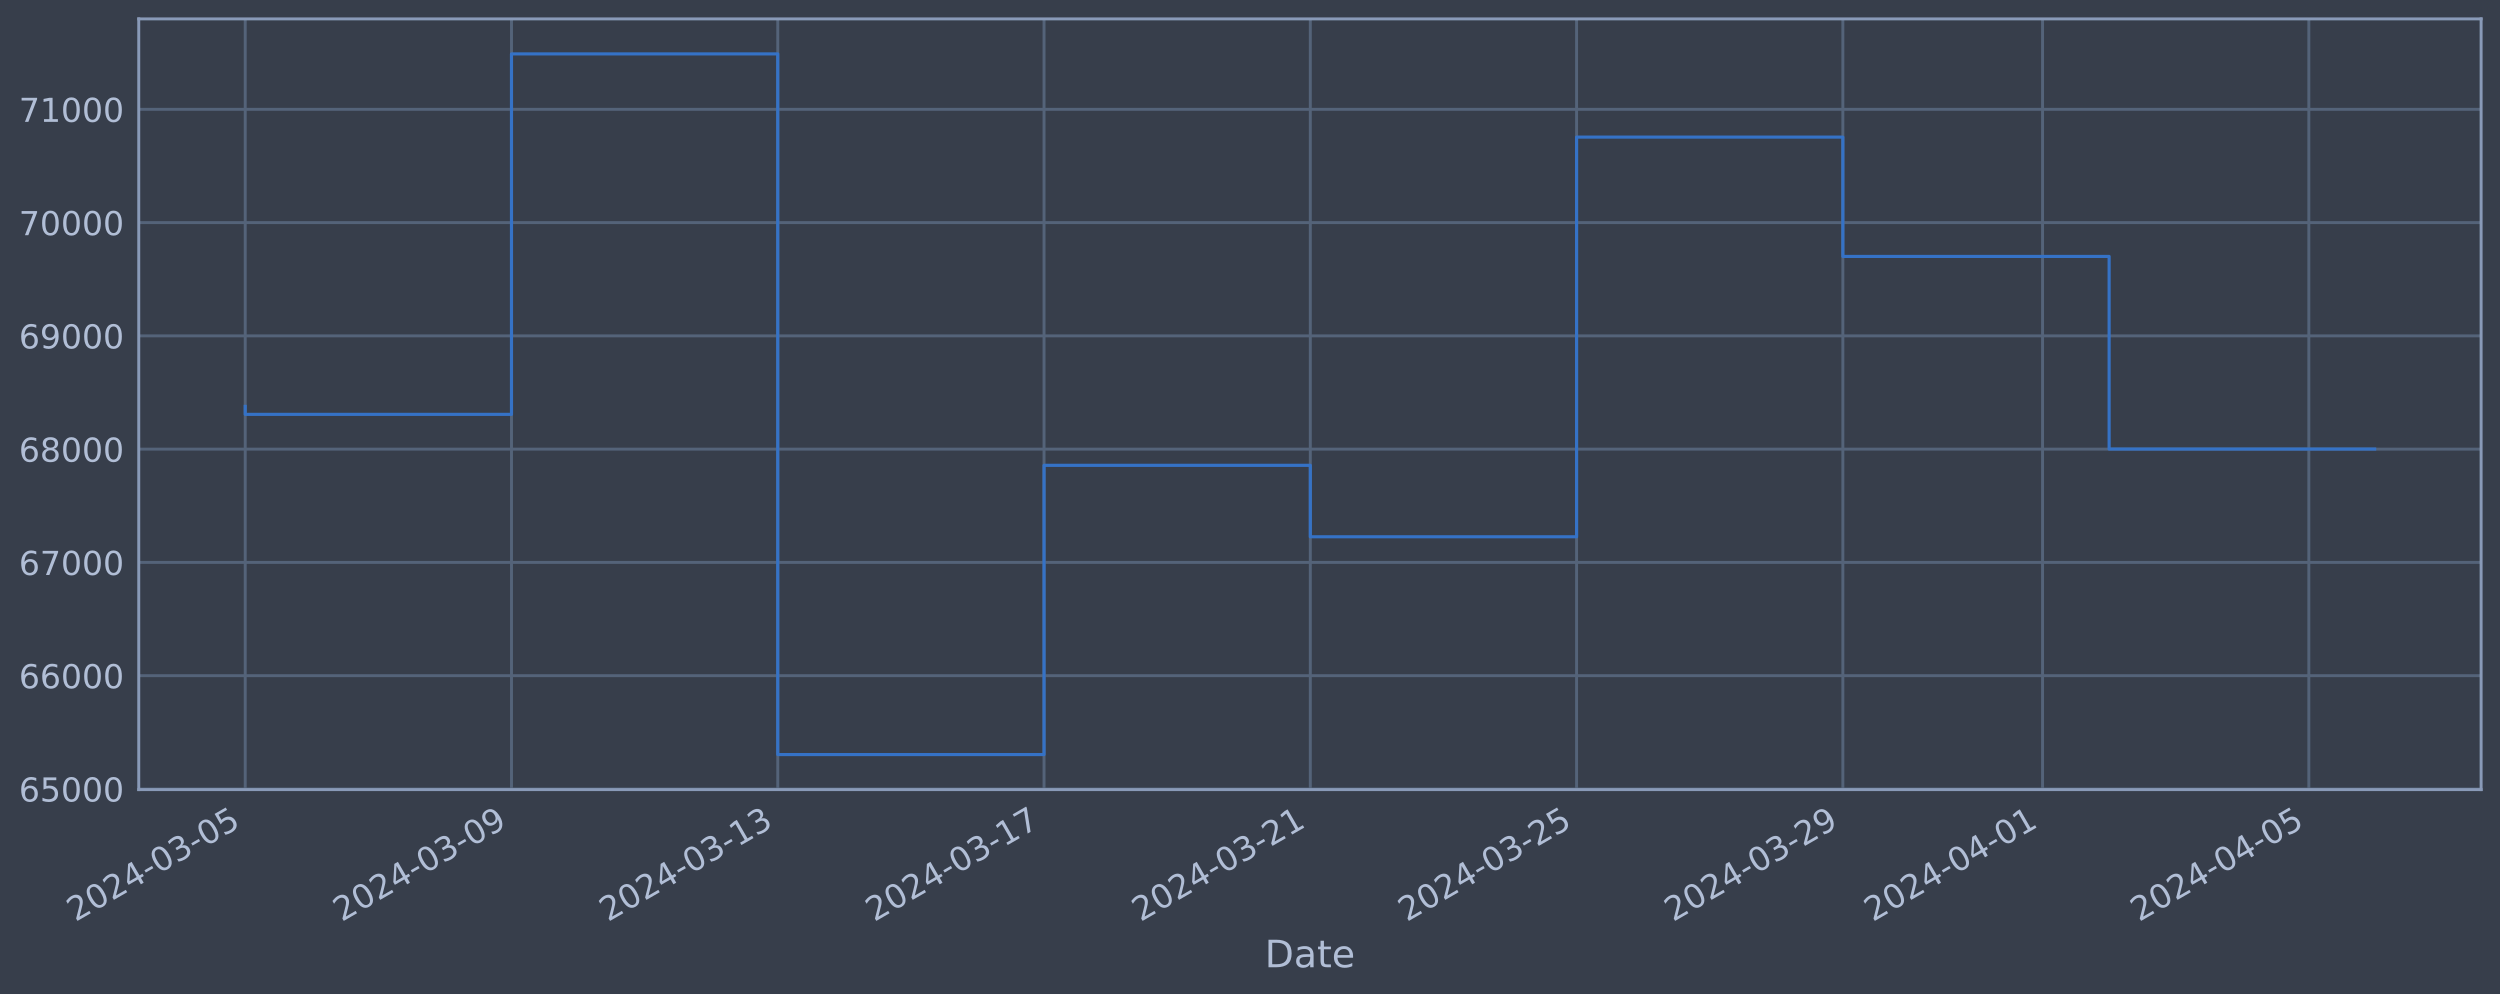
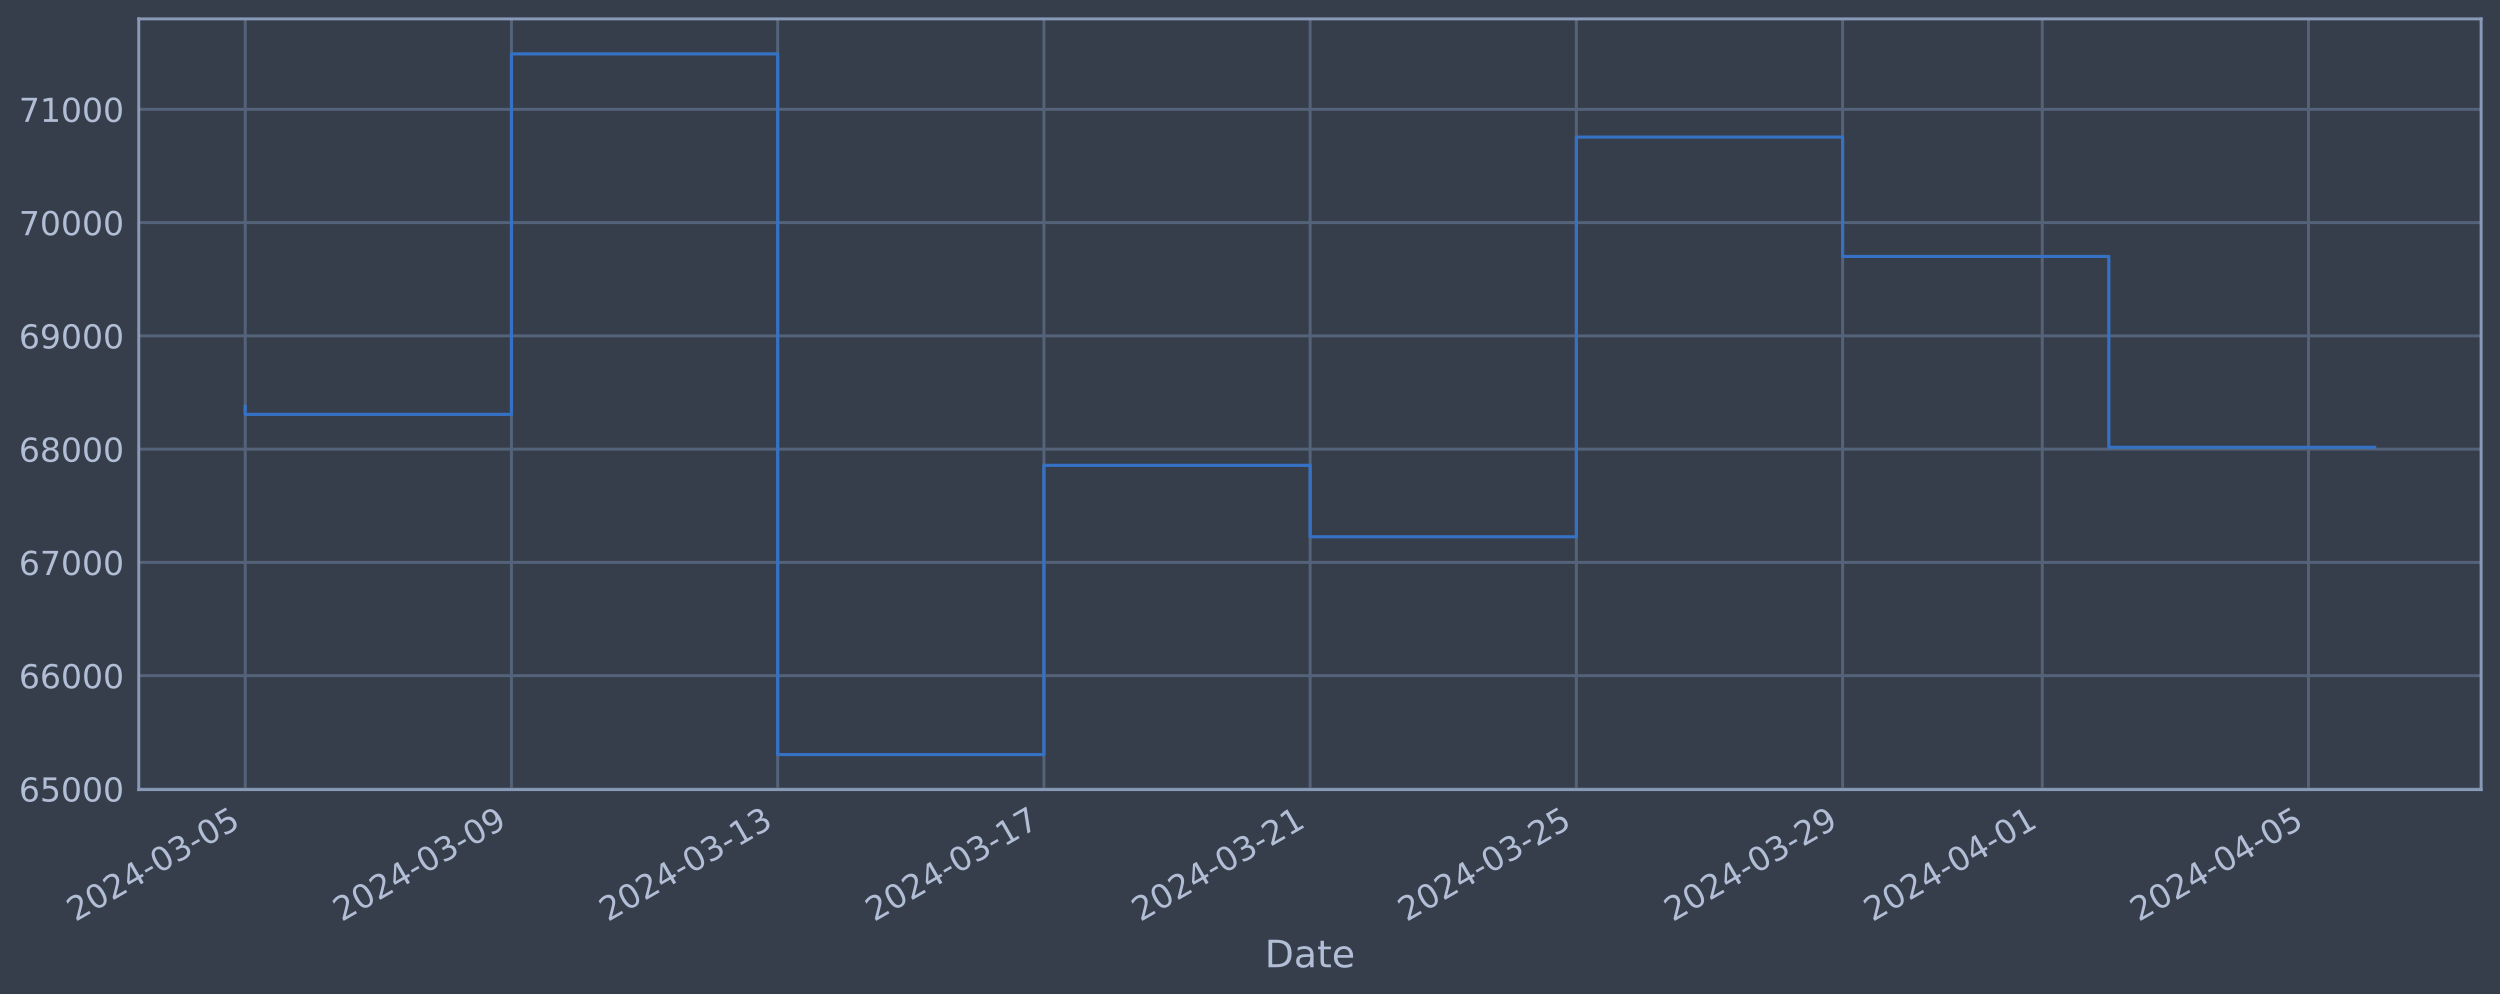
<svg xmlns="http://www.w3.org/2000/svg" xmlns:xlink="http://www.w3.org/1999/xlink" width="952.884pt" height="378.87pt" viewBox="0 0 952.884 378.87" version="1.1">
  <defs>
    <style type="text/css">*{stroke-linejoin: round; stroke-linecap: butt}</style>
  </defs>
  <g id="figure_1">
    <g id="patch_1">
      <path d="M 0 378.87  L 952.884 378.87  L 952.884 0  L 0 0  z " style="fill: #373e4b" />
    </g>
    <g id="axes_1">
      <g id="patch_2">
        <path d="M 52.884 300.96  L 945.684 300.96  L 945.684 7.2  L 52.884 7.2  z " style="fill: #373e4b" />
      </g>
      <g id="matplotlib.axis_1">
        <g id="xtick_1">
          <g id="line2d_1">
-             <path d="M 93.466 300.96  L 93.466 7.2  " clip-path="url(#p6ad343363c)" style="fill: none; stroke: #546379; stroke-width: 1.12; stroke-linecap: square" />
+             <path d="M 93.466 300.96  L 93.466 7.2  " clip-path="url(#pcc924057f9)" style="fill: none; stroke: #546379; stroke-width: 1.12; stroke-linecap: square" />
          </g>
          <g id="line2d_2" />
          <g id="text_1">
            <g style="fill: #b1bed6" transform="translate(28.74006 351.4642) rotate(-30) scale(0.126 -0.126)">
              <defs>
                <path id="DejaVuSans-32" d="M 1228 531  L 3431 531  L 3431 0  L 469 0  L 469 531  Q 828 903 1448 1529  Q 2069 2156 2228 2338  Q 2531 2678 2651 2914  Q 2772 3150 2772 3378  Q 2772 3750 2511 3984  Q 2250 4219 1831 4219  Q 1534 4219 1204 4116  Q 875 4013 500 3803  L 500 4441  Q 881 4594 1212 4672  Q 1544 4750 1819 4750  Q 2544 4750 2975 4387  Q 3406 4025 3406 3419  Q 3406 3131 3298 2873  Q 3191 2616 2906 2266  Q 2828 2175 2409 1742  Q 1991 1309 1228 531  z " transform="scale(0.015625)" />
                <path id="DejaVuSans-30" d="M 2034 4250  Q 1547 4250 1301 3770  Q 1056 3291 1056 2328  Q 1056 1369 1301 889  Q 1547 409 2034 409  Q 2525 409 2770 889  Q 3016 1369 3016 2328  Q 3016 3291 2770 3770  Q 2525 4250 2034 4250  z M 2034 4750  Q 2819 4750 3233 4129  Q 3647 3509 3647 2328  Q 3647 1150 3233 529  Q 2819 -91 2034 -91  Q 1250 -91 836 529  Q 422 1150 422 2328  Q 422 3509 836 4129  Q 1250 4750 2034 4750  z " transform="scale(0.015625)" />
                <path id="DejaVuSans-34" d="M 2419 4116  L 825 1625  L 2419 1625  L 2419 4116  z M 2253 4666  L 3047 4666  L 3047 1625  L 3713 1625  L 3713 1100  L 3047 1100  L 3047 0  L 2419 0  L 2419 1100  L 313 1100  L 313 1709  L 2253 4666  z " transform="scale(0.015625)" />
                <path id="DejaVuSans-2d" d="M 313 2009  L 1997 2009  L 1997 1497  L 313 1497  L 313 2009  z " transform="scale(0.015625)" />
                <path id="DejaVuSans-33" d="M 2597 2516  Q 3050 2419 3304 2112  Q 3559 1806 3559 1356  Q 3559 666 3084 287  Q 2609 -91 1734 -91  Q 1441 -91 1130 -33  Q 819 25 488 141  L 488 750  Q 750 597 1062 519  Q 1375 441 1716 441  Q 2309 441 2620 675  Q 2931 909 2931 1356  Q 2931 1769 2642 2001  Q 2353 2234 1838 2234  L 1294 2234  L 1294 2753  L 1863 2753  Q 2328 2753 2575 2939  Q 2822 3125 2822 3475  Q 2822 3834 2567 4026  Q 2313 4219 1838 4219  Q 1578 4219 1281 4162  Q 984 4106 628 3988  L 628 4550  Q 988 4650 1302 4700  Q 1616 4750 1894 4750  Q 2613 4750 3031 4423  Q 3450 4097 3450 3541  Q 3450 3153 3228 2886  Q 3006 2619 2597 2516  z " transform="scale(0.015625)" />
                <path id="DejaVuSans-35" d="M 691 4666  L 3169 4666  L 3169 4134  L 1269 4134  L 1269 2991  Q 1406 3038 1543 3061  Q 1681 3084 1819 3084  Q 2600 3084 3056 2656  Q 3513 2228 3513 1497  Q 3513 744 3044 326  Q 2575 -91 1722 -91  Q 1428 -91 1123 -41  Q 819 9 494 109  L 494 744  Q 775 591 1075 516  Q 1375 441 1709 441  Q 2250 441 2565 725  Q 2881 1009 2881 1497  Q 2881 1984 2565 2268  Q 2250 2553 1709 2553  Q 1456 2553 1204 2497  Q 953 2441 691 2322  L 691 4666  z " transform="scale(0.015625)" />
              </defs>
              <use xlink:href="#DejaVuSans-32" />
              <use xlink:href="#DejaVuSans-30" x="63.623" />
              <use xlink:href="#DejaVuSans-32" x="127.246" />
              <use xlink:href="#DejaVuSans-34" x="190.869" />
              <use xlink:href="#DejaVuSans-2d" x="254.492" />
              <use xlink:href="#DejaVuSans-30" x="290.576" />
              <use xlink:href="#DejaVuSans-33" x="354.199" />
              <use xlink:href="#DejaVuSans-2d" x="417.822" />
              <use xlink:href="#DejaVuSans-30" x="453.906" />
              <use xlink:href="#DejaVuSans-35" x="517.529" />
            </g>
          </g>
        </g>
        <g id="xtick_2">
          <g id="line2d_3">
-             <path d="M 194.956 300.96  L 194.956 7.2  " clip-path="url(#p6ad343363c)" style="fill: none; stroke: #546379; stroke-width: 1.12; stroke-linecap: square" />
+             <path d="M 194.94 300.96  L 194.94 7.2  " clip-path="url(#pcc924057f9)" style="fill: none; stroke: #546379; stroke-width: 1.12; stroke-linecap: square" />
          </g>
          <g id="line2d_4" />
          <g id="text_2">
-             <g style="fill: #b1bed6" transform="translate(130.2309 351.4642) rotate(-30) scale(0.126 -0.126)">
+             <g style="fill: #b1bed6" transform="translate(130.2145 351.4642) rotate(-30) scale(0.126 -0.126)">
              <defs>
                <path id="DejaVuSans-39" d="M 703 97  L 703 672  Q 941 559 1184 500  Q 1428 441 1663 441  Q 2288 441 2617 861  Q 2947 1281 2994 2138  Q 2813 1869 2534 1725  Q 2256 1581 1919 1581  Q 1219 1581 811 2004  Q 403 2428 403 3163  Q 403 3881 828 4315  Q 1253 4750 1959 4750  Q 2769 4750 3195 4129  Q 3622 3509 3622 2328  Q 3622 1225 3098 567  Q 2575 -91 1691 -91  Q 1453 -91 1209 -44  Q 966 3 703 97  z M 1959 2075  Q 2384 2075 2632 2365  Q 2881 2656 2881 3163  Q 2881 3666 2632 3958  Q 2384 4250 1959 4250  Q 1534 4250 1286 3958  Q 1038 3666 1038 3163  Q 1038 2656 1286 2365  Q 1534 2075 1959 2075  z " transform="scale(0.015625)" />
              </defs>
              <use xlink:href="#DejaVuSans-32" />
              <use xlink:href="#DejaVuSans-30" x="63.623" />
              <use xlink:href="#DejaVuSans-32" x="127.246" />
              <use xlink:href="#DejaVuSans-34" x="190.869" />
              <use xlink:href="#DejaVuSans-2d" x="254.492" />
              <use xlink:href="#DejaVuSans-30" x="290.576" />
              <use xlink:href="#DejaVuSans-33" x="354.199" />
              <use xlink:href="#DejaVuSans-2d" x="417.822" />
              <use xlink:href="#DejaVuSans-30" x="453.906" />
              <use xlink:href="#DejaVuSans-39" x="517.529" />
            </g>
          </g>
        </g>
        <g id="xtick_3">
          <g id="line2d_5">
-             <path d="M 296.447 300.96  L 296.447 7.2  " clip-path="url(#p6ad343363c)" style="fill: none; stroke: #546379; stroke-width: 1.12; stroke-linecap: square" />
+             <path d="M 296.414 300.96  L 296.414 7.2  " clip-path="url(#pcc924057f9)" style="fill: none; stroke: #546379; stroke-width: 1.12; stroke-linecap: square" />
          </g>
          <g id="line2d_6" />
          <g id="text_3">
-             <g style="fill: #b1bed6" transform="translate(231.7218 351.4642) rotate(-30) scale(0.126 -0.126)">
+             <g style="fill: #b1bed6" transform="translate(231.6889 351.4642) rotate(-30) scale(0.126 -0.126)">
              <defs>
                <path id="DejaVuSans-31" d="M 794 531  L 1825 531  L 1825 4091  L 703 3866  L 703 4441  L 1819 4666  L 2450 4666  L 2450 531  L 3481 531  L 3481 0  L 794 0  L 794 531  z " transform="scale(0.015625)" />
              </defs>
              <use xlink:href="#DejaVuSans-32" />
              <use xlink:href="#DejaVuSans-30" x="63.623" />
              <use xlink:href="#DejaVuSans-32" x="127.246" />
              <use xlink:href="#DejaVuSans-34" x="190.869" />
              <use xlink:href="#DejaVuSans-2d" x="254.492" />
              <use xlink:href="#DejaVuSans-30" x="290.576" />
              <use xlink:href="#DejaVuSans-33" x="354.199" />
              <use xlink:href="#DejaVuSans-2d" x="417.822" />
              <use xlink:href="#DejaVuSans-31" x="453.906" />
              <use xlink:href="#DejaVuSans-33" x="517.529" />
            </g>
          </g>
        </g>
        <g id="xtick_4">
          <g id="line2d_7">
-             <path d="M 397.938 300.96  L 397.938 7.2  " clip-path="url(#p6ad343363c)" style="fill: none; stroke: #546379; stroke-width: 1.12; stroke-linecap: square" />
+             <path d="M 397.889 300.96  L 397.889 7.2  " clip-path="url(#pcc924057f9)" style="fill: none; stroke: #546379; stroke-width: 1.12; stroke-linecap: square" />
          </g>
          <g id="line2d_8" />
          <g id="text_4">
-             <g style="fill: #b1bed6" transform="translate(333.2127 351.4642) rotate(-30) scale(0.126 -0.126)">
+             <g style="fill: #b1bed6" transform="translate(333.1633 351.4642) rotate(-30) scale(0.126 -0.126)">
              <defs>
                <path id="DejaVuSans-37" d="M 525 4666  L 3525 4666  L 3525 4397  L 1831 0  L 1172 0  L 2766 4134  L 525 4134  L 525 4666  z " transform="scale(0.015625)" />
              </defs>
              <use xlink:href="#DejaVuSans-32" />
              <use xlink:href="#DejaVuSans-30" x="63.623" />
              <use xlink:href="#DejaVuSans-32" x="127.246" />
              <use xlink:href="#DejaVuSans-34" x="190.869" />
              <use xlink:href="#DejaVuSans-2d" x="254.492" />
              <use xlink:href="#DejaVuSans-30" x="290.576" />
              <use xlink:href="#DejaVuSans-33" x="354.199" />
              <use xlink:href="#DejaVuSans-2d" x="417.822" />
              <use xlink:href="#DejaVuSans-31" x="453.906" />
              <use xlink:href="#DejaVuSans-37" x="517.529" />
            </g>
          </g>
        </g>
        <g id="xtick_5">
          <g id="line2d_9">
-             <path d="M 499.429 300.96  L 499.429 7.2  " clip-path="url(#p6ad343363c)" style="fill: none; stroke: #546379; stroke-width: 1.12; stroke-linecap: square" />
+             <path d="M 499.363 300.96  L 499.363 7.2  " clip-path="url(#pcc924057f9)" style="fill: none; stroke: #546379; stroke-width: 1.12; stroke-linecap: square" />
          </g>
          <g id="line2d_10" />
          <g id="text_5">
-             <g style="fill: #b1bed6" transform="translate(434.7036 351.4642) rotate(-30) scale(0.126 -0.126)">
+             <g style="fill: #b1bed6" transform="translate(434.6377 351.4642) rotate(-30) scale(0.126 -0.126)">
              <use xlink:href="#DejaVuSans-32" />
              <use xlink:href="#DejaVuSans-30" x="63.623" />
              <use xlink:href="#DejaVuSans-32" x="127.246" />
              <use xlink:href="#DejaVuSans-34" x="190.869" />
              <use xlink:href="#DejaVuSans-2d" x="254.492" />
              <use xlink:href="#DejaVuSans-30" x="290.576" />
              <use xlink:href="#DejaVuSans-33" x="354.199" />
              <use xlink:href="#DejaVuSans-2d" x="417.822" />
              <use xlink:href="#DejaVuSans-32" x="453.906" />
              <use xlink:href="#DejaVuSans-31" x="517.529" />
            </g>
          </g>
        </g>
        <g id="xtick_6">
          <g id="line2d_11">
-             <path d="M 600.92 300.96  L 600.92 7.2  " clip-path="url(#p6ad343363c)" style="fill: none; stroke: #546379; stroke-width: 1.12; stroke-linecap: square" />
+             <path d="M 600.838 300.96  L 600.838 7.2  " clip-path="url(#pcc924057f9)" style="fill: none; stroke: #546379; stroke-width: 1.12; stroke-linecap: square" />
          </g>
          <g id="line2d_12" />
          <g id="text_6">
-             <g style="fill: #b1bed6" transform="translate(536.1945 351.4642) rotate(-30) scale(0.126 -0.126)">
+             <g style="fill: #b1bed6" transform="translate(536.1121 351.4642) rotate(-30) scale(0.126 -0.126)">
              <use xlink:href="#DejaVuSans-32" />
              <use xlink:href="#DejaVuSans-30" x="63.623" />
              <use xlink:href="#DejaVuSans-32" x="127.246" />
              <use xlink:href="#DejaVuSans-34" x="190.869" />
              <use xlink:href="#DejaVuSans-2d" x="254.492" />
              <use xlink:href="#DejaVuSans-30" x="290.576" />
              <use xlink:href="#DejaVuSans-33" x="354.199" />
              <use xlink:href="#DejaVuSans-2d" x="417.822" />
              <use xlink:href="#DejaVuSans-32" x="453.906" />
              <use xlink:href="#DejaVuSans-35" x="517.529" />
            </g>
          </g>
        </g>
        <g id="xtick_7">
          <g id="line2d_13">
-             <path d="M 702.411 300.96  L 702.411 7.2  " clip-path="url(#p6ad343363c)" style="fill: none; stroke: #546379; stroke-width: 1.12; stroke-linecap: square" />
+             <path d="M 702.312 300.96  L 702.312 7.2  " clip-path="url(#pcc924057f9)" style="fill: none; stroke: #546379; stroke-width: 1.12; stroke-linecap: square" />
          </g>
          <g id="line2d_14" />
          <g id="text_7">
-             <g style="fill: #b1bed6" transform="translate(637.6854 351.4642) rotate(-30) scale(0.126 -0.126)">
+             <g style="fill: #b1bed6" transform="translate(637.5865 351.4642) rotate(-30) scale(0.126 -0.126)">
              <use xlink:href="#DejaVuSans-32" />
              <use xlink:href="#DejaVuSans-30" x="63.623" />
              <use xlink:href="#DejaVuSans-32" x="127.246" />
              <use xlink:href="#DejaVuSans-34" x="190.869" />
              <use xlink:href="#DejaVuSans-2d" x="254.492" />
              <use xlink:href="#DejaVuSans-30" x="290.576" />
              <use xlink:href="#DejaVuSans-33" x="354.199" />
              <use xlink:href="#DejaVuSans-2d" x="417.822" />
              <use xlink:href="#DejaVuSans-32" x="453.906" />
              <use xlink:href="#DejaVuSans-39" x="517.529" />
            </g>
          </g>
        </g>
        <g id="xtick_8">
          <g id="line2d_15">
-             <path d="M 778.529 300.96  L 778.529 7.2  " clip-path="url(#p6ad343363c)" style="fill: none; stroke: #546379; stroke-width: 1.12; stroke-linecap: square" />
+             <path d="M 778.418 300.96  L 778.418 7.2  " clip-path="url(#pcc924057f9)" style="fill: none; stroke: #546379; stroke-width: 1.12; stroke-linecap: square" />
          </g>
          <g id="line2d_16" />
          <g id="text_8">
-             <g style="fill: #b1bed6" transform="translate(713.8035 351.4642) rotate(-30) scale(0.126 -0.126)">
+             <g style="fill: #b1bed6" transform="translate(713.6923 351.4642) rotate(-30) scale(0.126 -0.126)">
              <use xlink:href="#DejaVuSans-32" />
              <use xlink:href="#DejaVuSans-30" x="63.623" />
              <use xlink:href="#DejaVuSans-32" x="127.246" />
              <use xlink:href="#DejaVuSans-34" x="190.869" />
              <use xlink:href="#DejaVuSans-2d" x="254.492" />
              <use xlink:href="#DejaVuSans-30" x="290.576" />
              <use xlink:href="#DejaVuSans-34" x="354.199" />
              <use xlink:href="#DejaVuSans-2d" x="417.822" />
              <use xlink:href="#DejaVuSans-30" x="453.906" />
              <use xlink:href="#DejaVuSans-31" x="517.529" />
            </g>
          </g>
        </g>
        <g id="xtick_9">
          <g id="line2d_17">
-             <path d="M 880.02 300.96  L 880.02 7.2  " clip-path="url(#p6ad343363c)" style="fill: none; stroke: #546379; stroke-width: 1.12; stroke-linecap: square" />
+             <path d="M 879.892 300.96  L 879.892 7.2  " clip-path="url(#pcc924057f9)" style="fill: none; stroke: #546379; stroke-width: 1.12; stroke-linecap: square" />
          </g>
          <g id="line2d_18" />
          <g id="text_9">
-             <g style="fill: #b1bed6" transform="translate(815.2944 351.4642) rotate(-30) scale(0.126 -0.126)">
+             <g style="fill: #b1bed6" transform="translate(815.1667 351.4642) rotate(-30) scale(0.126 -0.126)">
              <use xlink:href="#DejaVuSans-32" />
              <use xlink:href="#DejaVuSans-30" x="63.623" />
              <use xlink:href="#DejaVuSans-32" x="127.246" />
              <use xlink:href="#DejaVuSans-34" x="190.869" />
              <use xlink:href="#DejaVuSans-2d" x="254.492" />
              <use xlink:href="#DejaVuSans-30" x="290.576" />
              <use xlink:href="#DejaVuSans-34" x="354.199" />
              <use xlink:href="#DejaVuSans-2d" x="417.822" />
              <use xlink:href="#DejaVuSans-30" x="453.906" />
              <use xlink:href="#DejaVuSans-35" x="517.529" />
            </g>
          </g>
        </g>
        <g id="text_10">
          <g style="fill: #b1bed6" transform="translate(482.0746 368.6753) scale(0.144 -0.144)">
            <defs>
              <path id="DejaVuSans-44" d="M 1259 4147  L 1259 519  L 2022 519  Q 2988 519 3436 956  Q 3884 1394 3884 2338  Q 3884 3275 3436 3711  Q 2988 4147 2022 4147  L 1259 4147  z M 628 4666  L 1925 4666  Q 3281 4666 3915 4102  Q 4550 3538 4550 2338  Q 4550 1131 3912 565  Q 3275 0 1925 0  L 628 0  L 628 4666  z " transform="scale(0.015625)" />
              <path id="DejaVuSans-61" d="M 2194 1759  Q 1497 1759 1228 1600  Q 959 1441 959 1056  Q 959 750 1161 570  Q 1363 391 1709 391  Q 2188 391 2477 730  Q 2766 1069 2766 1631  L 2766 1759  L 2194 1759  z M 3341 1997  L 3341 0  L 2766 0  L 2766 531  Q 2569 213 2275 61  Q 1981 -91 1556 -91  Q 1019 -91 701 211  Q 384 513 384 1019  Q 384 1609 779 1909  Q 1175 2209 1959 2209  L 2766 2209  L 2766 2266  Q 2766 2663 2505 2880  Q 2244 3097 1772 3097  Q 1472 3097 1187 3025  Q 903 2953 641 2809  L 641 3341  Q 956 3463 1253 3523  Q 1550 3584 1831 3584  Q 2591 3584 2966 3190  Q 3341 2797 3341 1997  z " transform="scale(0.015625)" />
              <path id="DejaVuSans-74" d="M 1172 4494  L 1172 3500  L 2356 3500  L 2356 3053  L 1172 3053  L 1172 1153  Q 1172 725 1289 603  Q 1406 481 1766 481  L 2356 481  L 2356 0  L 1766 0  Q 1100 0 847 248  Q 594 497 594 1153  L 594 3053  L 172 3053  L 172 3500  L 594 3500  L 594 4494  L 1172 4494  z " transform="scale(0.015625)" />
              <path id="DejaVuSans-65" d="M 3597 1894  L 3597 1613  L 953 1613  Q 991 1019 1311 708  Q 1631 397 2203 397  Q 2534 397 2845 478  Q 3156 559 3463 722  L 3463 178  Q 3153 47 2828 -22  Q 2503 -91 2169 -91  Q 1331 -91 842 396  Q 353 884 353 1716  Q 353 2575 817 3079  Q 1281 3584 2069 3584  Q 2775 3584 3186 3129  Q 3597 2675 3597 1894  z M 3022 2063  Q 3016 2534 2758 2815  Q 2500 3097 2075 3097  Q 1594 3097 1305 2825  Q 1016 2553 972 2059  L 3022 2063  z " transform="scale(0.015625)" />
            </defs>
            <use xlink:href="#DejaVuSans-44" />
            <use xlink:href="#DejaVuSans-61" x="77.002" />
            <use xlink:href="#DejaVuSans-74" x="138.281" />
            <use xlink:href="#DejaVuSans-65" x="177.49" />
          </g>
        </g>
      </g>
      <g id="matplotlib.axis_2">
        <g id="ytick_1">
          <g id="line2d_19">
-             <path d="M 52.884 300.718  L 945.684 300.718  " clip-path="url(#p6ad343363c)" style="fill: none; stroke: #546379; stroke-width: 1.12; stroke-linecap: square" />
+             <path d="M 52.884 300.718  L 945.684 300.718  " clip-path="url(#pcc924057f9)" style="fill: none; stroke: #546379; stroke-width: 1.12; stroke-linecap: square" />
          </g>
          <g id="line2d_20" />
          <g id="text_11">
            <g style="fill: #b1bed6" transform="translate(7.2 305.5049) scale(0.126 -0.126)">
              <defs>
                <path id="DejaVuSans-36" d="M 2113 2584  Q 1688 2584 1439 2293  Q 1191 2003 1191 1497  Q 1191 994 1439 701  Q 1688 409 2113 409  Q 2538 409 2786 701  Q 3034 994 3034 1497  Q 3034 2003 2786 2293  Q 2538 2584 2113 2584  z M 3366 4563  L 3366 3988  Q 3128 4100 2886 4159  Q 2644 4219 2406 4219  Q 1781 4219 1451 3797  Q 1122 3375 1075 2522  Q 1259 2794 1537 2939  Q 1816 3084 2150 3084  Q 2853 3084 3261 2657  Q 3669 2231 3669 1497  Q 3669 778 3244 343  Q 2819 -91 2113 -91  Q 1303 -91 875 529  Q 447 1150 447 2328  Q 447 3434 972 4092  Q 1497 4750 2381 4750  Q 2619 4750 2861 4703  Q 3103 4656 3366 4563  z " transform="scale(0.015625)" />
              </defs>
              <use xlink:href="#DejaVuSans-36" />
              <use xlink:href="#DejaVuSans-35" x="63.623" />
              <use xlink:href="#DejaVuSans-30" x="127.246" />
              <use xlink:href="#DejaVuSans-30" x="190.869" />
              <use xlink:href="#DejaVuSans-30" x="254.492" />
            </g>
          </g>
        </g>
        <g id="ytick_2">
          <g id="line2d_21">
-             <path d="M 52.884 257.544  L 945.684 257.544  " clip-path="url(#p6ad343363c)" style="fill: none; stroke: #546379; stroke-width: 1.12; stroke-linecap: square" />
+             <path d="M 52.884 257.544  L 945.684 257.544  " clip-path="url(#pcc924057f9)" style="fill: none; stroke: #546379; stroke-width: 1.12; stroke-linecap: square" />
          </g>
          <g id="line2d_22" />
          <g id="text_12">
            <g style="fill: #b1bed6" transform="translate(7.2 262.331) scale(0.126 -0.126)">
              <use xlink:href="#DejaVuSans-36" />
              <use xlink:href="#DejaVuSans-36" x="63.623" />
              <use xlink:href="#DejaVuSans-30" x="127.246" />
              <use xlink:href="#DejaVuSans-30" x="190.869" />
              <use xlink:href="#DejaVuSans-30" x="254.492" />
            </g>
          </g>
        </g>
        <g id="ytick_3">
          <g id="line2d_23">
-             <path d="M 52.884 214.37  L 945.684 214.37  " clip-path="url(#p6ad343363c)" style="fill: none; stroke: #546379; stroke-width: 1.12; stroke-linecap: square" />
+             <path d="M 52.884 214.37  L 945.684 214.37  " clip-path="url(#pcc924057f9)" style="fill: none; stroke: #546379; stroke-width: 1.12; stroke-linecap: square" />
          </g>
          <g id="line2d_24" />
          <g id="text_13">
            <g style="fill: #b1bed6" transform="translate(7.2 219.157) scale(0.126 -0.126)">
              <use xlink:href="#DejaVuSans-36" />
              <use xlink:href="#DejaVuSans-37" x="63.623" />
              <use xlink:href="#DejaVuSans-30" x="127.246" />
              <use xlink:href="#DejaVuSans-30" x="190.869" />
              <use xlink:href="#DejaVuSans-30" x="254.492" />
            </g>
          </g>
        </g>
        <g id="ytick_4">
          <g id="line2d_25">
-             <path d="M 52.884 171.196  L 945.684 171.196  " clip-path="url(#p6ad343363c)" style="fill: none; stroke: #546379; stroke-width: 1.12; stroke-linecap: square" />
+             <path d="M 52.884 171.196  L 945.684 171.196  " clip-path="url(#pcc924057f9)" style="fill: none; stroke: #546379; stroke-width: 1.12; stroke-linecap: square" />
          </g>
          <g id="line2d_26" />
          <g id="text_14">
            <g style="fill: #b1bed6" transform="translate(7.2 175.9831) scale(0.126 -0.126)">
              <defs>
                <path id="DejaVuSans-38" d="M 2034 2216  Q 1584 2216 1326 1975  Q 1069 1734 1069 1313  Q 1069 891 1326 650  Q 1584 409 2034 409  Q 2484 409 2743 651  Q 3003 894 3003 1313  Q 3003 1734 2745 1975  Q 2488 2216 2034 2216  z M 1403 2484  Q 997 2584 770 2862  Q 544 3141 544 3541  Q 544 4100 942 4425  Q 1341 4750 2034 4750  Q 2731 4750 3128 4425  Q 3525 4100 3525 3541  Q 3525 3141 3298 2862  Q 3072 2584 2669 2484  Q 3125 2378 3379 2068  Q 3634 1759 3634 1313  Q 3634 634 3220 271  Q 2806 -91 2034 -91  Q 1263 -91 848 271  Q 434 634 434 1313  Q 434 1759 690 2068  Q 947 2378 1403 2484  z M 1172 3481  Q 1172 3119 1398 2916  Q 1625 2713 2034 2713  Q 2441 2713 2670 2916  Q 2900 3119 2900 3481  Q 2900 3844 2670 4047  Q 2441 4250 2034 4250  Q 1625 4250 1398 4047  Q 1172 3844 1172 3481  z " transform="scale(0.015625)" />
              </defs>
              <use xlink:href="#DejaVuSans-36" />
              <use xlink:href="#DejaVuSans-38" x="63.623" />
              <use xlink:href="#DejaVuSans-30" x="127.246" />
              <use xlink:href="#DejaVuSans-30" x="190.869" />
              <use xlink:href="#DejaVuSans-30" x="254.492" />
            </g>
          </g>
        </g>
        <g id="ytick_5">
          <g id="line2d_27">
-             <path d="M 52.884 128.022  L 945.684 128.022  " clip-path="url(#p6ad343363c)" style="fill: none; stroke: #546379; stroke-width: 1.12; stroke-linecap: square" />
+             <path d="M 52.884 128.022  L 945.684 128.022  " clip-path="url(#pcc924057f9)" style="fill: none; stroke: #546379; stroke-width: 1.12; stroke-linecap: square" />
          </g>
          <g id="line2d_28" />
          <g id="text_15">
            <g style="fill: #b1bed6" transform="translate(7.2 132.8092) scale(0.126 -0.126)">
              <use xlink:href="#DejaVuSans-36" />
              <use xlink:href="#DejaVuSans-39" x="63.623" />
              <use xlink:href="#DejaVuSans-30" x="127.246" />
              <use xlink:href="#DejaVuSans-30" x="190.869" />
              <use xlink:href="#DejaVuSans-30" x="254.492" />
            </g>
          </g>
        </g>
        <g id="ytick_6">
          <g id="line2d_29">
-             <path d="M 52.884 84.848  L 945.684 84.848  " clip-path="url(#p6ad343363c)" style="fill: none; stroke: #546379; stroke-width: 1.12; stroke-linecap: square" />
+             <path d="M 52.884 84.848  L 945.684 84.848  " clip-path="url(#pcc924057f9)" style="fill: none; stroke: #546379; stroke-width: 1.12; stroke-linecap: square" />
          </g>
          <g id="line2d_30" />
          <g id="text_16">
            <g style="fill: #b1bed6" transform="translate(7.2 89.63523) scale(0.126 -0.126)">
              <use xlink:href="#DejaVuSans-37" />
              <use xlink:href="#DejaVuSans-30" x="63.623" />
              <use xlink:href="#DejaVuSans-30" x="127.246" />
              <use xlink:href="#DejaVuSans-30" x="190.869" />
              <use xlink:href="#DejaVuSans-30" x="254.492" />
            </g>
          </g>
        </g>
        <g id="ytick_7">
          <g id="line2d_31">
-             <path d="M 52.884 41.674  L 945.684 41.674  " clip-path="url(#p6ad343363c)" style="fill: none; stroke: #546379; stroke-width: 1.12; stroke-linecap: square" />
+             <path d="M 52.884 41.674  L 945.684 41.674  " clip-path="url(#pcc924057f9)" style="fill: none; stroke: #546379; stroke-width: 1.12; stroke-linecap: square" />
          </g>
          <g id="line2d_32" />
          <g id="text_17">
            <g style="fill: #b1bed6" transform="translate(7.2 46.4613) scale(0.126 -0.126)">
              <use xlink:href="#DejaVuSans-37" />
              <use xlink:href="#DejaVuSans-31" x="63.623" />
              <use xlink:href="#DejaVuSans-30" x="127.246" />
              <use xlink:href="#DejaVuSans-30" x="190.869" />
              <use xlink:href="#DejaVuSans-30" x="254.492" />
            </g>
          </g>
        </g>
      </g>
      <g id="line2d_33">
-         <path d="M 93.466 154.891  L 93.466 157.946  L 194.956 157.946  L 194.956 20.553  L 296.447 20.553  L 296.447 287.607  L 397.938 287.607  L 397.938 177.362  L 499.429 177.362  L 499.429 204.598  L 600.92 204.598  L 600.92 52.265  L 702.411 52.265  L 702.411 97.744  L 803.902 97.744  L 803.902 171.157  L 905.102 171.157  " clip-path="url(#p6ad343363c)" style="fill: none; stroke: #3572c6; stroke-width: 1.2; stroke-linecap: square" />
+         <path d="M 93.466 154.891  L 93.466 157.946  L 194.94 157.946  L 194.94 20.553  L 296.414 20.553  L 296.414 287.607  L 397.889 287.607  L 397.889 177.362  L 499.363 177.362  L 499.363 204.598  L 600.838 204.598  L 600.838 52.265  L 702.312 52.265  L 702.312 97.744  L 803.786 97.744  L 803.786 170.489  L 905.102 170.489  " clip-path="url(#pcc924057f9)" style="fill: none; stroke: #3572c6; stroke-width: 1.2; stroke-linecap: square" />
      </g>
      <g id="patch_3">
        <path d="M 52.884 300.96  L 52.884 7.2  " style="fill: none; stroke: #899ab8; stroke-width: 1.12; stroke-linejoin: miter; stroke-linecap: square" />
      </g>
      <g id="patch_4">
        <path d="M 945.684 300.96  L 945.684 7.2  " style="fill: none; stroke: #899ab8; stroke-width: 1.12; stroke-linejoin: miter; stroke-linecap: square" />
      </g>
      <g id="patch_5">
        <path d="M 52.884 300.96  L 945.684 300.96  " style="fill: none; stroke: #899ab8; stroke-width: 1.12; stroke-linejoin: miter; stroke-linecap: square" />
      </g>
      <g id="patch_6">
        <path d="M 52.884 7.2  L 945.684 7.2  " style="fill: none; stroke: #899ab8; stroke-width: 1.12; stroke-linejoin: miter; stroke-linecap: square" />
      </g>
    </g>
  </g>
  <defs>
-     <clipPath id="p6ad343363c">
+     <clipPath id="pcc924057f9">
      <rect x="52.884" y="7.2" width="892.8" height="293.76" />
    </clipPath>
  </defs>
</svg>
